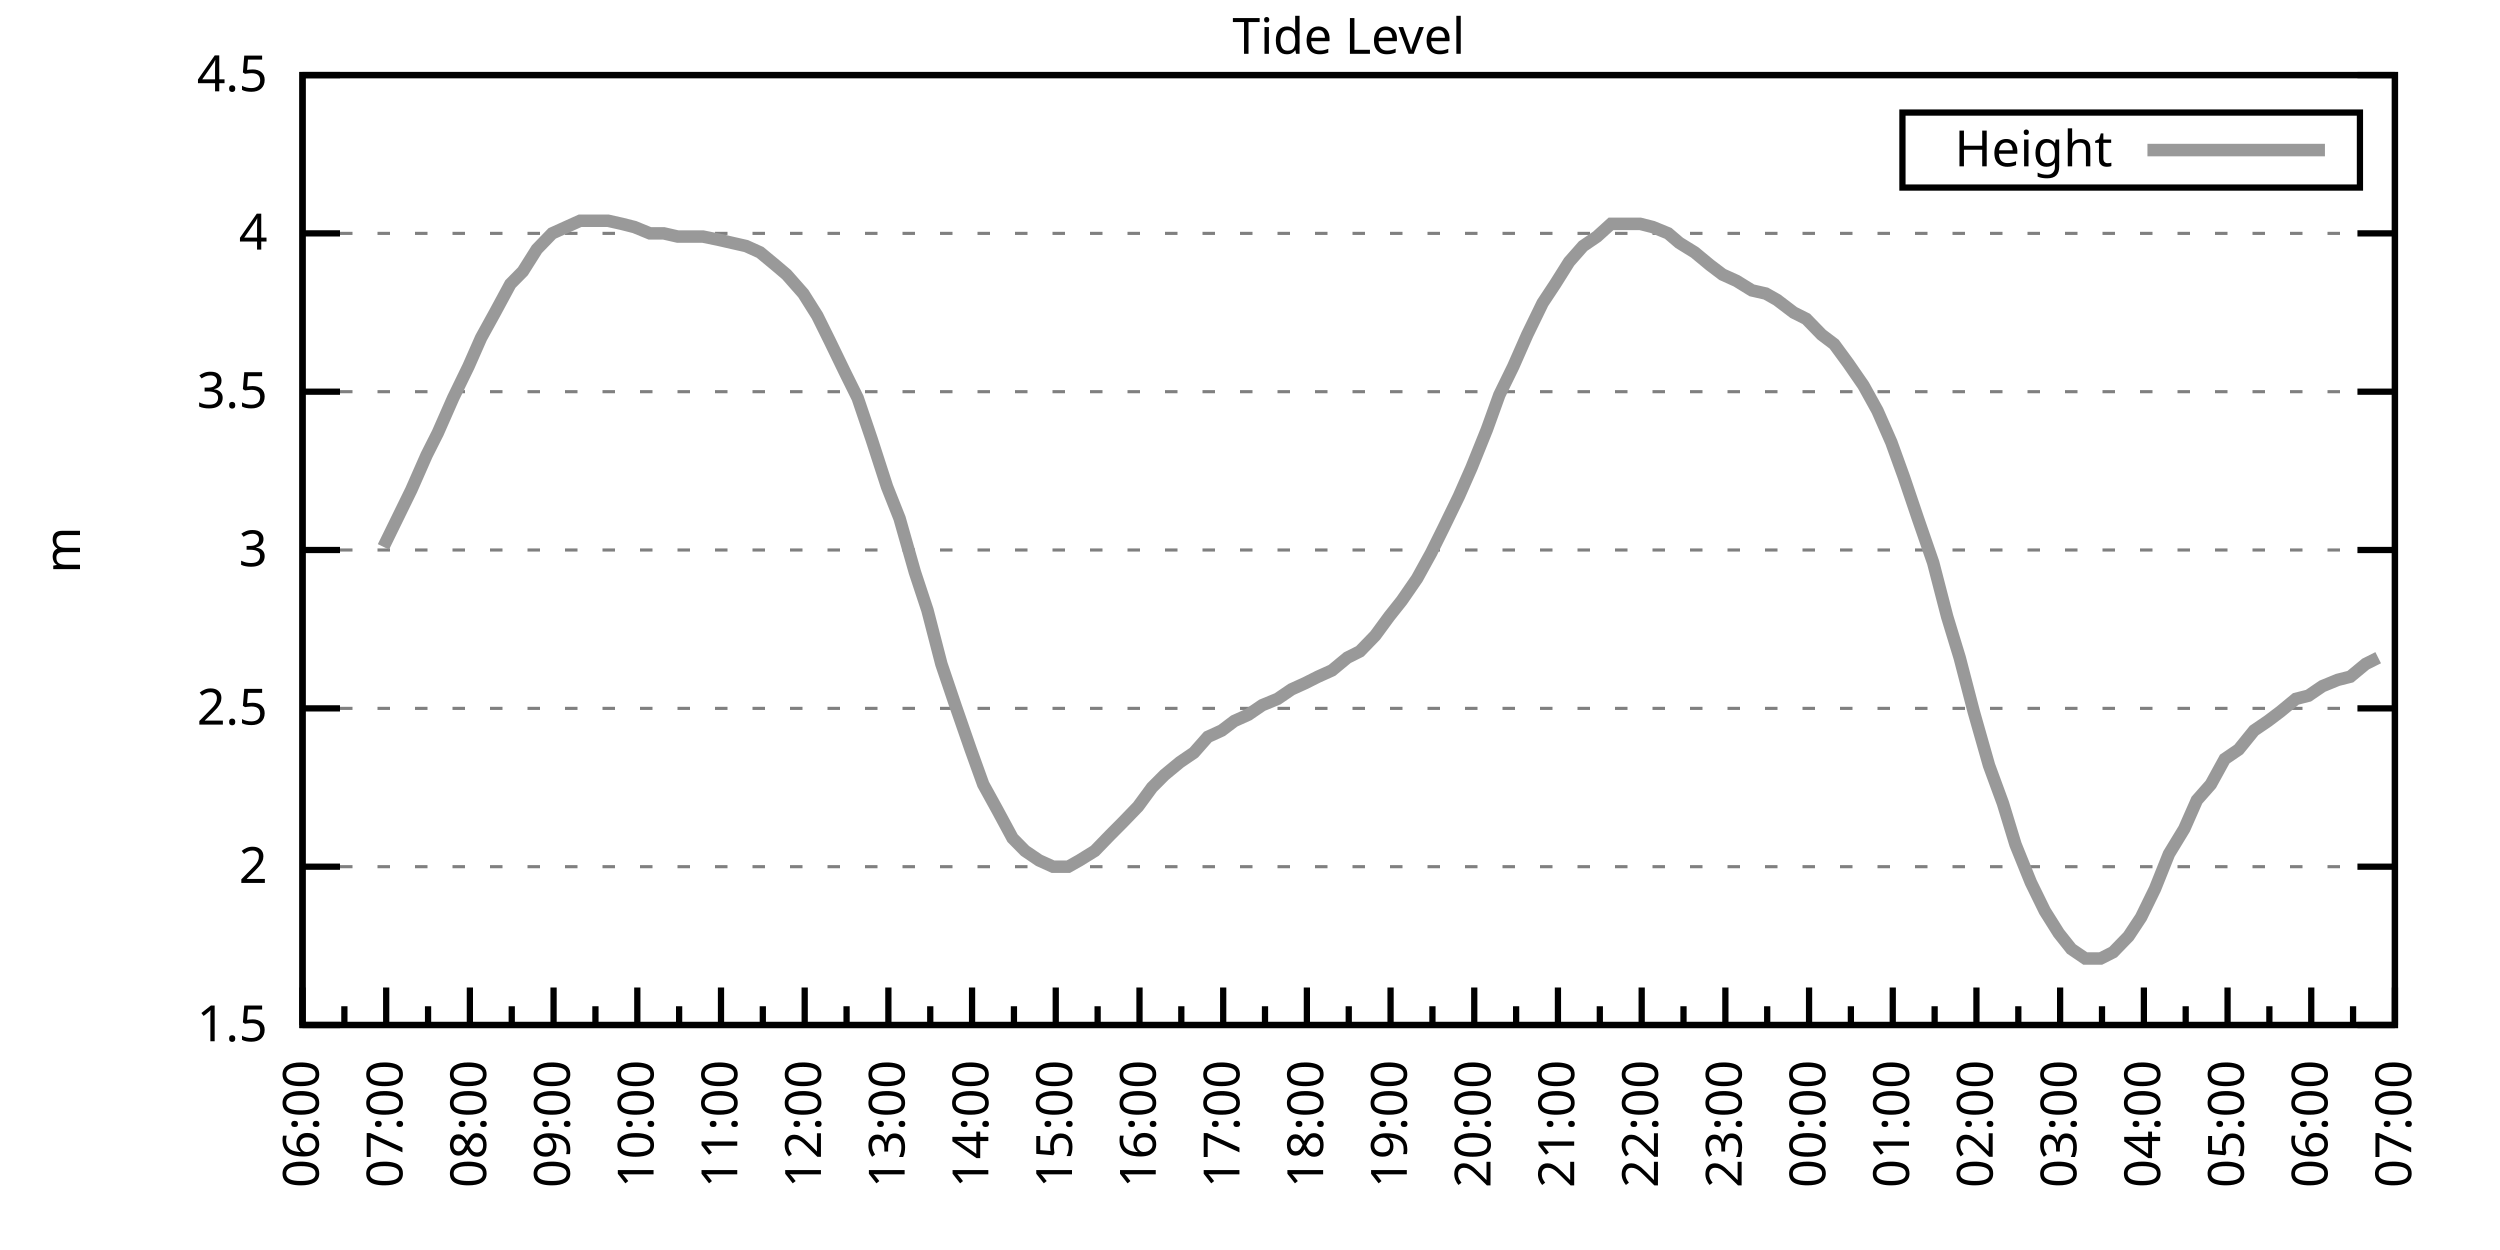
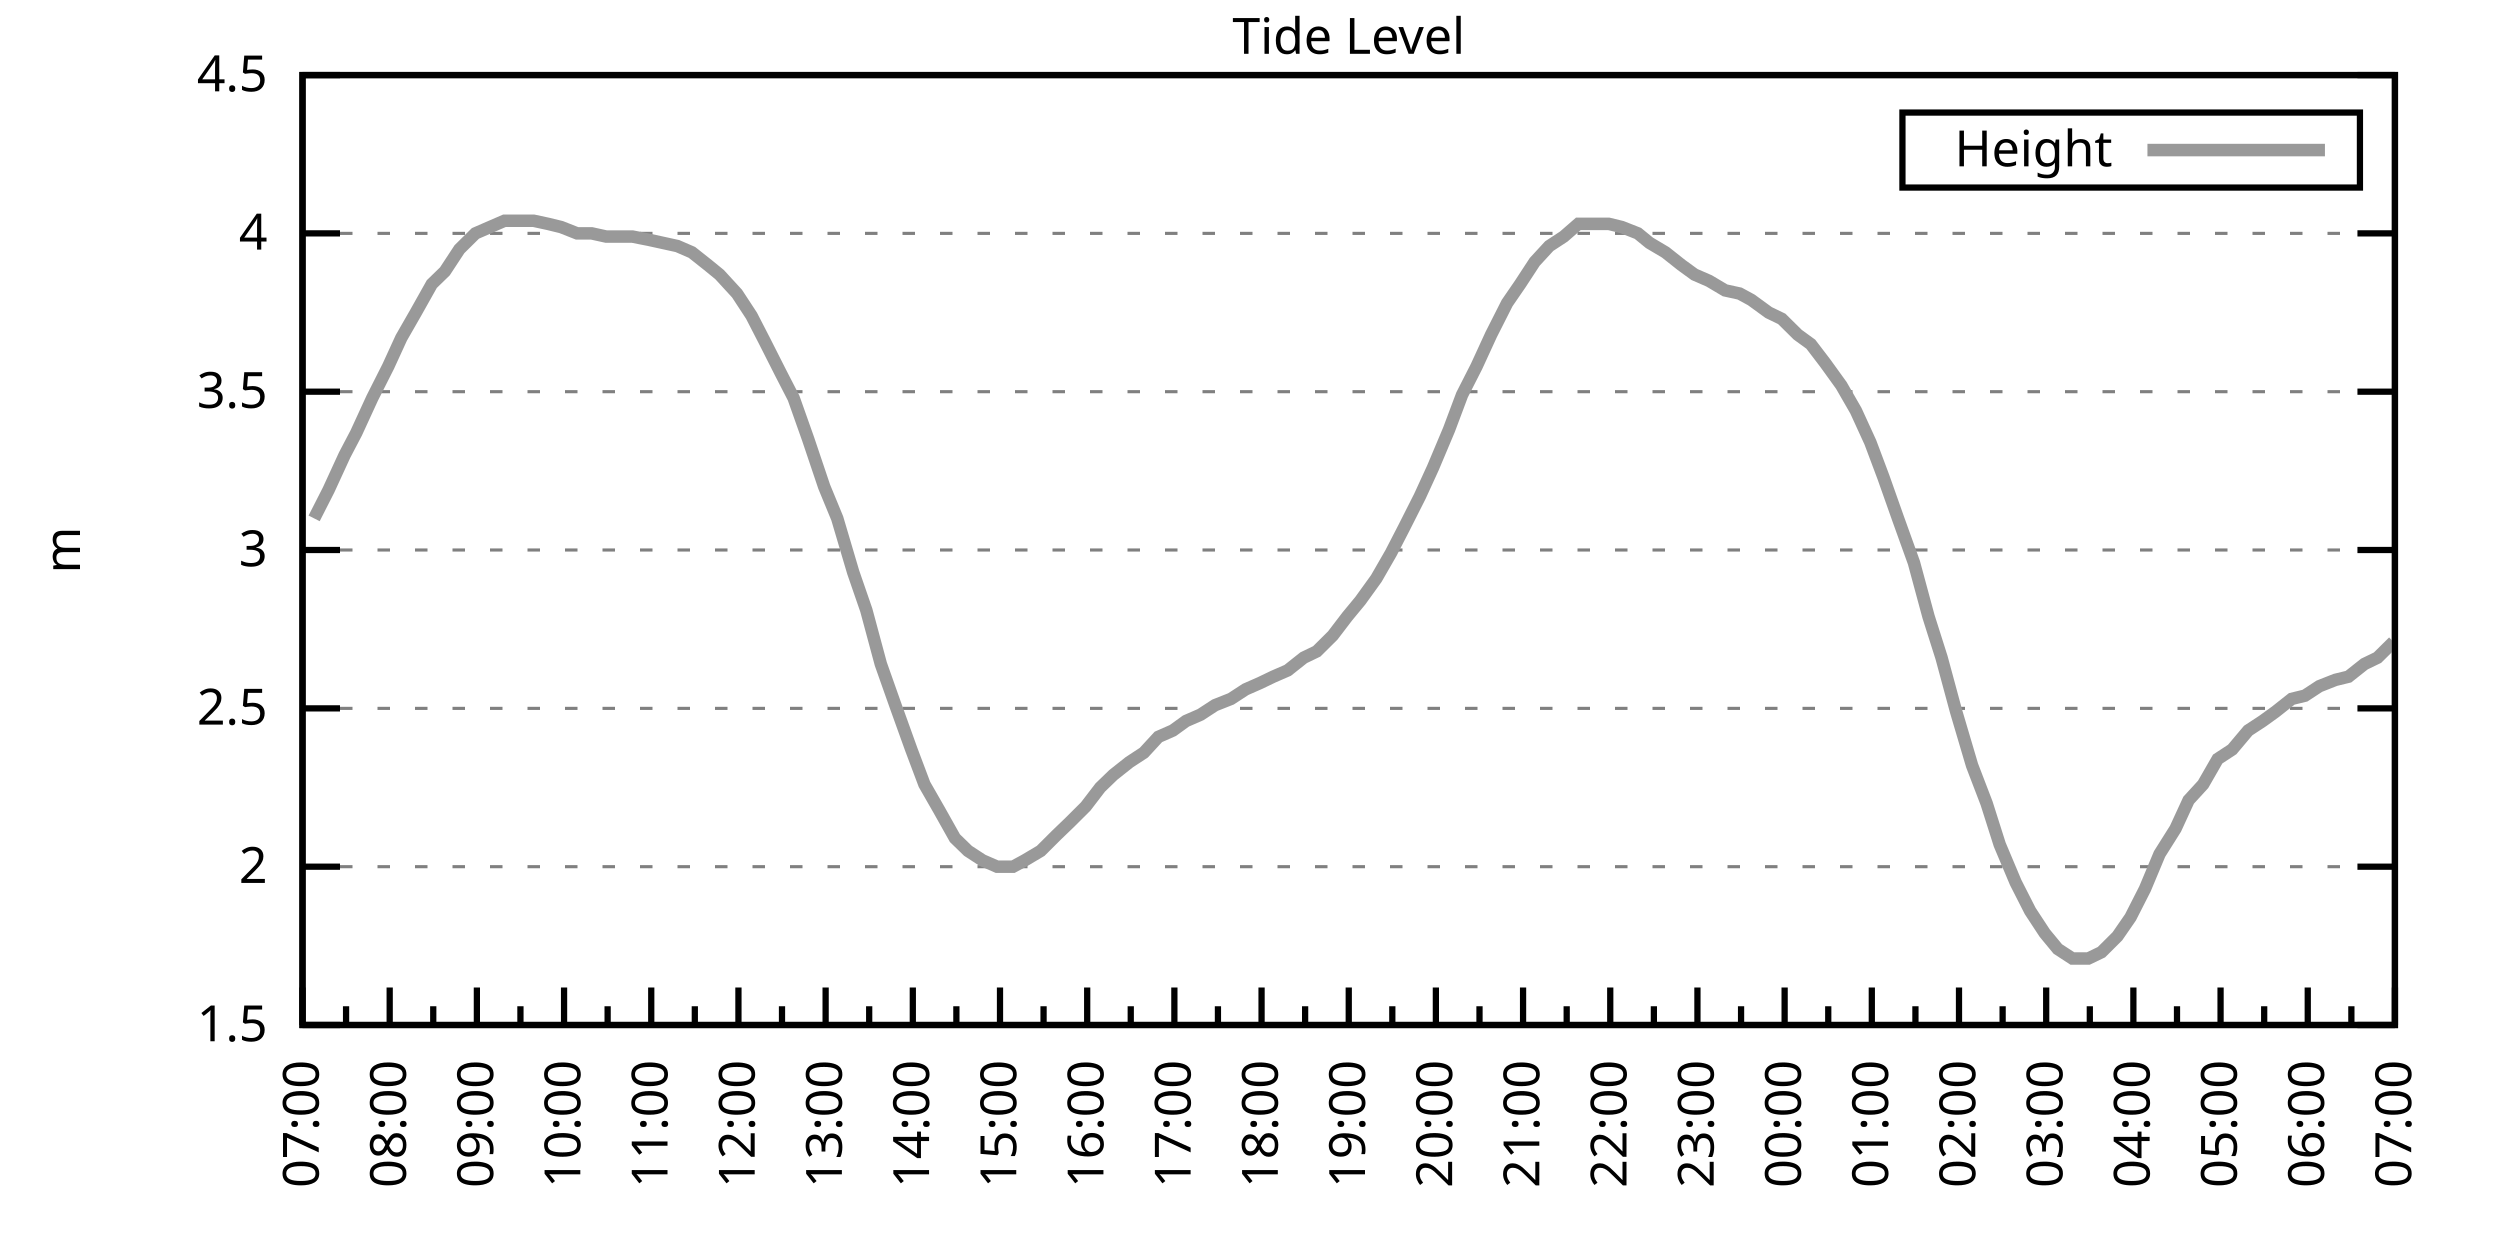
<svg xmlns="http://www.w3.org/2000/svg" xmlns:xlink="http://www.w3.org/1999/xlink" width="400" height="200" viewBox="0 0 400 200">
  <g id="gnuplot_canvas">
    <rect x="0" y="0" width="400" height="200" fill="none" />
    <defs>
      <circle id="gpDot" r="0.5" stroke-width="0.5" stroke="currentColor" />
      <path id="gpPt0" stroke-width="0.333" stroke="currentColor" d="M-1,0 h2 M0,-1 v2" />
      <path id="gpPt1" stroke-width="0.333" stroke="currentColor" d="M-1,-1 L1,1 M1,-1 L-1,1" />
      <path id="gpPt2" stroke-width="0.333" stroke="currentColor" d="M-1,0 L1,0 M0,-1 L0,1 M-1,-1 L1,1 M-1,1 L1,-1" />
      <rect id="gpPt3" stroke-width="0.333" stroke="currentColor" x="-1" y="-1" width="2" height="2" />
      <rect id="gpPt4" stroke-width="0.333" stroke="currentColor" fill="currentColor" x="-1" y="-1" width="2" height="2" />
      <circle id="gpPt5" stroke-width="0.333" stroke="currentColor" cx="0" cy="0" r="1" />
      <use xlink:href="#gpPt5" id="gpPt6" fill="currentColor" stroke="none" />
      <path id="gpPt7" stroke-width="0.333" stroke="currentColor" d="M0,-1.33 L-1.33,0.67 L1.33,0.67 z" />
      <use xlink:href="#gpPt7" id="gpPt8" fill="currentColor" stroke="none" />
      <use xlink:href="#gpPt7" id="gpPt9" stroke="currentColor" transform="rotate(180)" />
      <use xlink:href="#gpPt9" id="gpPt10" fill="currentColor" stroke="none" />
      <use xlink:href="#gpPt3" id="gpPt11" stroke="currentColor" transform="rotate(45)" />
      <use xlink:href="#gpPt11" id="gpPt12" fill="currentColor" stroke="none" />
      <path id="gpPt13" stroke-width="0.333" stroke="currentColor" d="M0,1.330 L1.265,0.411 L0.782,-1.067 L-0.782,-1.076 L-1.265,0.411 z" />
      <use xlink:href="#gpPt13" id="gpPt14" fill="currentColor" stroke="none" />
      <filter id="textbox" filterUnits="objectBoundingBox" x="0" y="0" height="1" width="1">
        <feFlood flood-color="white" flood-opacity="1" result="bgnd" />
        <feComposite in="SourceGraphic" in2="bgnd" operator="atop" />
      </filter>
      <filter id="greybox" filterUnits="objectBoundingBox" x="0" y="0" height="1" width="1">
        <feFlood flood-color="lightgrey" flood-opacity="1" result="grey" />
        <feComposite in="SourceGraphic" in2="grey" operator="atop" />
      </filter>
    </defs>
    <g fill="none" color="white" stroke="currentColor" stroke-width="1.00" stroke-linecap="butt" stroke-linejoin="miter">
</g>
    <g fill="none" color="black" stroke="currentColor" stroke-width="1.00" stroke-linecap="butt" stroke-linejoin="miter">
      <g stroke="none" shape-rendering="crispEdges">
        <polygon fill="rgb(255, 255, 255)" points="48.40,164.00 383.18,164.00 383.18,12.02 48.40,12.02 " />
      </g>
    </g>
    <g fill="none" color="black" stroke="currentColor" stroke-width="1.00" stroke-linecap="butt" stroke-linejoin="miter">
</g>
    <g fill="none" color="black" stroke="black" stroke-width="0.50" stroke-linecap="butt" stroke-linejoin="miter">
</g>
    <g fill="none" color="gray" stroke="currentColor" stroke-width="0.50" stroke-linecap="butt" stroke-linejoin="miter">
      <path stroke="gray" stroke-dasharray="2,4" class="gridline" d="M48.40,164.00 L383.19,164.00  " />
    </g>
    <g fill="none" color="gray" stroke="gray" stroke-width="1.00" stroke-linecap="butt" stroke-linejoin="miter">
</g>
    <g fill="none" color="black" stroke="currentColor" stroke-width="1.00" stroke-linecap="butt" stroke-linejoin="miter">
      <path stroke="black" d="M48.40,164.00 L54.40,164.00 M383.19,164.00 L377.19,164.00  " />
      <g transform="translate(42.80,166.60)" stroke="none" fill="black" font-family="Sans" font-size="8.00" text-anchor="end">
        <text>
          <tspan font-family="Sans"> 1.5</tspan>
        </text>
      </g>
    </g>
    <g fill="none" color="black" stroke="currentColor" stroke-width="1.00" stroke-linecap="butt" stroke-linejoin="miter">
</g>
    <g fill="none" color="black" stroke="black" stroke-width="0.50" stroke-linecap="butt" stroke-linejoin="miter">
</g>
    <g fill="none" color="gray" stroke="currentColor" stroke-width="0.50" stroke-linecap="butt" stroke-linejoin="miter">
      <path stroke="gray" stroke-dasharray="2,4" class="gridline" d="M48.40,138.67 L383.19,138.67  " />
    </g>
    <g fill="none" color="gray" stroke="gray" stroke-width="1.00" stroke-linecap="butt" stroke-linejoin="miter">
</g>
    <g fill="none" color="black" stroke="currentColor" stroke-width="1.00" stroke-linecap="butt" stroke-linejoin="miter">
      <path stroke="black" d="M48.40,138.67 L54.40,138.67 M383.19,138.67 L377.19,138.67  " />
      <g transform="translate(42.80,141.27)" stroke="none" fill="black" font-family="Sans" font-size="8.00" text-anchor="end">
        <text>
          <tspan font-family="Sans"> 2</tspan>
        </text>
      </g>
    </g>
    <g fill="none" color="black" stroke="currentColor" stroke-width="1.00" stroke-linecap="butt" stroke-linejoin="miter">
</g>
    <g fill="none" color="black" stroke="black" stroke-width="0.50" stroke-linecap="butt" stroke-linejoin="miter">
</g>
    <g fill="none" color="gray" stroke="currentColor" stroke-width="0.50" stroke-linecap="butt" stroke-linejoin="miter">
      <path stroke="gray" stroke-dasharray="2,4" class="gridline" d="M48.40,113.34 L383.19,113.34  " />
    </g>
    <g fill="none" color="gray" stroke="gray" stroke-width="1.00" stroke-linecap="butt" stroke-linejoin="miter">
</g>
    <g fill="none" color="black" stroke="currentColor" stroke-width="1.00" stroke-linecap="butt" stroke-linejoin="miter">
      <path stroke="black" d="M48.40,113.34 L54.40,113.34 M383.19,113.34 L377.19,113.34  " />
      <g transform="translate(42.80,115.94)" stroke="none" fill="black" font-family="Sans" font-size="8.00" text-anchor="end">
        <text>
          <tspan font-family="Sans"> 2.5</tspan>
        </text>
      </g>
    </g>
    <g fill="none" color="black" stroke="currentColor" stroke-width="1.00" stroke-linecap="butt" stroke-linejoin="miter">
</g>
    <g fill="none" color="black" stroke="black" stroke-width="0.50" stroke-linecap="butt" stroke-linejoin="miter">
</g>
    <g fill="none" color="gray" stroke="currentColor" stroke-width="0.50" stroke-linecap="butt" stroke-linejoin="miter">
      <path stroke="gray" stroke-dasharray="2,4" class="gridline" d="M48.40,88.00 L383.19,88.00  " />
    </g>
    <g fill="none" color="gray" stroke="gray" stroke-width="1.00" stroke-linecap="butt" stroke-linejoin="miter">
</g>
    <g fill="none" color="black" stroke="currentColor" stroke-width="1.00" stroke-linecap="butt" stroke-linejoin="miter">
      <path stroke="black" d="M48.40,88.00 L54.40,88.00 M383.19,88.00 L377.19,88.00  " />
      <g transform="translate(42.80,90.60)" stroke="none" fill="black" font-family="Sans" font-size="8.00" text-anchor="end">
        <text>
          <tspan font-family="Sans"> 3</tspan>
        </text>
      </g>
    </g>
    <g fill="none" color="black" stroke="currentColor" stroke-width="1.00" stroke-linecap="butt" stroke-linejoin="miter">
</g>
    <g fill="none" color="black" stroke="black" stroke-width="0.50" stroke-linecap="butt" stroke-linejoin="miter">
</g>
    <g fill="none" color="gray" stroke="currentColor" stroke-width="0.50" stroke-linecap="butt" stroke-linejoin="miter">
      <path stroke="gray" stroke-dasharray="2,4" class="gridline" d="M48.40,62.67 L383.19,62.67  " />
    </g>
    <g fill="none" color="gray" stroke="gray" stroke-width="1.00" stroke-linecap="butt" stroke-linejoin="miter">
</g>
    <g fill="none" color="black" stroke="currentColor" stroke-width="1.00" stroke-linecap="butt" stroke-linejoin="miter">
      <path stroke="black" d="M48.40,62.67 L54.40,62.67 M383.19,62.67 L377.19,62.67  " />
      <g transform="translate(42.80,65.27)" stroke="none" fill="black" font-family="Sans" font-size="8.00" text-anchor="end">
        <text>
          <tspan font-family="Sans"> 3.5</tspan>
        </text>
      </g>
    </g>
    <g fill="none" color="black" stroke="currentColor" stroke-width="1.00" stroke-linecap="butt" stroke-linejoin="miter">
</g>
    <g fill="none" color="black" stroke="black" stroke-width="0.50" stroke-linecap="butt" stroke-linejoin="miter">
</g>
    <g fill="none" color="gray" stroke="currentColor" stroke-width="0.50" stroke-linecap="butt" stroke-linejoin="miter">
      <path stroke="gray" stroke-dasharray="2,4" class="gridline" d="M48.40,37.34 L383.19,37.34  " />
    </g>
    <g fill="none" color="gray" stroke="gray" stroke-width="1.00" stroke-linecap="butt" stroke-linejoin="miter">
</g>
    <g fill="none" color="black" stroke="currentColor" stroke-width="1.00" stroke-linecap="butt" stroke-linejoin="miter">
      <path stroke="black" d="M48.40,37.34 L54.40,37.34 M383.19,37.34 L377.19,37.34  " />
      <g transform="translate(42.80,39.94)" stroke="none" fill="black" font-family="Sans" font-size="8.00" text-anchor="end">
        <text>
          <tspan font-family="Sans"> 4</tspan>
        </text>
      </g>
    </g>
    <g fill="none" color="black" stroke="currentColor" stroke-width="1.00" stroke-linecap="butt" stroke-linejoin="miter">
</g>
    <g fill="none" color="black" stroke="black" stroke-width="0.50" stroke-linecap="butt" stroke-linejoin="miter">
</g>
    <g fill="none" color="gray" stroke="currentColor" stroke-width="0.50" stroke-linecap="butt" stroke-linejoin="miter">
      <path stroke="gray" stroke-dasharray="2,4" class="gridline" d="M48.40,12.01 L383.19,12.01  " />
    </g>
    <g fill="none" color="gray" stroke="gray" stroke-width="1.00" stroke-linecap="butt" stroke-linejoin="miter">
</g>
    <g fill="none" color="black" stroke="currentColor" stroke-width="1.00" stroke-linecap="butt" stroke-linejoin="miter">
      <path stroke="black" d="M48.40,12.01 L54.40,12.01 M383.19,12.01 L377.19,12.01  " />
      <g transform="translate(42.80,14.61)" stroke="none" fill="black" font-family="Sans" font-size="8.00" text-anchor="end">
        <text>
          <tspan font-family="Sans"> 4.5</tspan>
        </text>
      </g>
    </g>
    <g fill="none" color="black" stroke="currentColor" stroke-width="1.00" stroke-linecap="butt" stroke-linejoin="miter">
      <path stroke="black" d="M48.40,164.00 L48.40,158.00  " />
      <g transform="translate(51.00,169.60) rotate(270)" stroke="none" fill="black" font-family="Sans" font-size="8.00" text-anchor="end">
        <text>
+           <tspan font-family="Sans">07:00</tspan>
+         </text>
+       </g>
+     </g>
+     <g fill="none" color="black" stroke="currentColor" stroke-width="1.00" stroke-linecap="butt" stroke-linejoin="miter">
+       <path stroke="black" d="M55.37,164.00 L55.37,161.00 M62.35,164.00 L62.35,158.00  " />
+       <g transform="translate(64.95,169.60) rotate(270)" stroke="none" fill="black" font-family="Sans" font-size="8.00" text-anchor="end">
+         <text>
+           <tspan font-family="Sans">08:00</tspan>
+         </text>
+       </g>
+     </g>
+     <g fill="none" color="black" stroke="currentColor" stroke-width="1.00" stroke-linecap="butt" stroke-linejoin="miter">
+       <path stroke="black" d="M69.32,164.00 L69.32,161.00 M76.30,164.00 L76.30,158.00  " />
+       <g transform="translate(78.90,169.60) rotate(270)" stroke="none" fill="black" font-family="Sans" font-size="8.00" text-anchor="end">
+         <text>
+           <tspan font-family="Sans">09:00</tspan>
+         </text>
+       </g>
+     </g>
+     <g fill="none" color="black" stroke="currentColor" stroke-width="1.00" stroke-linecap="butt" stroke-linejoin="miter">
+       <path stroke="black" d="M83.27,164.00 L83.27,161.00 M90.25,164.00 L90.25,158.00  " />
+       <g transform="translate(92.85,169.60) rotate(270)" stroke="none" fill="black" font-family="Sans" font-size="8.00" text-anchor="end">
+         <text>
+           <tspan font-family="Sans">10:00</tspan>
+         </text>
+       </g>
+     </g>
+     <g fill="none" color="black" stroke="currentColor" stroke-width="1.00" stroke-linecap="butt" stroke-linejoin="miter">
+       <path stroke="black" d="M97.22,164.00 L97.22,161.00 M104.20,164.00 L104.20,158.00  " />
+       <g transform="translate(106.80,169.60) rotate(270)" stroke="none" fill="black" font-family="Sans" font-size="8.00" text-anchor="end">
+         <text>
+           <tspan font-family="Sans">11:00</tspan>
+         </text>
+       </g>
+     </g>
+     <g fill="none" color="black" stroke="currentColor" stroke-width="1.00" stroke-linecap="butt" stroke-linejoin="miter">
+       <path stroke="black" d="M111.17,164.00 L111.17,161.00 M118.15,164.00 L118.15,158.00  " />
+       <g transform="translate(120.75,169.60) rotate(270)" stroke="none" fill="black" font-family="Sans" font-size="8.00" text-anchor="end">
+         <text>
+           <tspan font-family="Sans">12:00</tspan>
+         </text>
+       </g>
+     </g>
+     <g fill="none" color="black" stroke="currentColor" stroke-width="1.00" stroke-linecap="butt" stroke-linejoin="miter">
+       <path stroke="black" d="M125.12,164.00 L125.12,161.00 M132.10,164.00 L132.10,158.00  " />
+       <g transform="translate(134.70,169.60) rotate(270)" stroke="none" fill="black" font-family="Sans" font-size="8.00" text-anchor="end">
+         <text>
+           <tspan font-family="Sans">13:00</tspan>
+         </text>
+       </g>
+     </g>
+     <g fill="none" color="black" stroke="currentColor" stroke-width="1.00" stroke-linecap="butt" stroke-linejoin="miter">
+       <path stroke="black" d="M139.07,164.00 L139.07,161.00 M146.05,164.00 L146.05,158.00  " />
+       <g transform="translate(148.65,169.60) rotate(270)" stroke="none" fill="black" font-family="Sans" font-size="8.00" text-anchor="end">
+         <text>
+           <tspan font-family="Sans">14:00</tspan>
+         </text>
+       </g>
+     </g>
+     <g fill="none" color="black" stroke="currentColor" stroke-width="1.00" stroke-linecap="butt" stroke-linejoin="miter">
+       <path stroke="black" d="M153.02,164.00 L153.02,161.00 M160.00,164.00 L160.00,158.00  " />
+       <g transform="translate(162.60,169.60) rotate(270)" stroke="none" fill="black" font-family="Sans" font-size="8.00" text-anchor="end">
+         <text>
+           <tspan font-family="Sans">15:00</tspan>
+         </text>
+       </g>
+     </g>
+     <g fill="none" color="black" stroke="currentColor" stroke-width="1.00" stroke-linecap="butt" stroke-linejoin="miter">
+       <path stroke="black" d="M166.97,164.00 L166.97,161.00 M173.95,164.00 L173.95,158.00  " />
+       <g transform="translate(176.55,169.60) rotate(270)" stroke="none" fill="black" font-family="Sans" font-size="8.00" text-anchor="end">
+         <text>
+           <tspan font-family="Sans">16:00</tspan>
+         </text>
+       </g>
+     </g>
+     <g fill="none" color="black" stroke="currentColor" stroke-width="1.00" stroke-linecap="butt" stroke-linejoin="miter">
+       <path stroke="black" d="M180.92,164.00 L180.92,161.00 M187.90,164.00 L187.90,158.00  " />
+       <g transform="translate(190.50,169.60) rotate(270)" stroke="none" fill="black" font-family="Sans" font-size="8.00" text-anchor="end">
+         <text>
+           <tspan font-family="Sans">17:00</tspan>
+         </text>
+       </g>
+     </g>
+     <g fill="none" color="black" stroke="currentColor" stroke-width="1.00" stroke-linecap="butt" stroke-linejoin="miter">
+       <path stroke="black" d="M194.87,164.00 L194.87,161.00 M201.85,164.00 L201.85,158.00  " />
+       <g transform="translate(204.45,169.60) rotate(270)" stroke="none" fill="black" font-family="Sans" font-size="8.00" text-anchor="end">
+         <text>
+           <tspan font-family="Sans">18:00</tspan>
+         </text>
+       </g>
+     </g>
+     <g fill="none" color="black" stroke="currentColor" stroke-width="1.00" stroke-linecap="butt" stroke-linejoin="miter">
+       <path stroke="black" d="M208.82,164.00 L208.82,161.00 M215.80,164.00 L215.80,158.00  " />
+       <g transform="translate(218.40,169.60) rotate(270)" stroke="none" fill="black" font-family="Sans" font-size="8.00" text-anchor="end">
+         <text>
+           <tspan font-family="Sans">19:00</tspan>
+         </text>
+       </g>
+     </g>
+     <g fill="none" color="black" stroke="currentColor" stroke-width="1.00" stroke-linecap="butt" stroke-linejoin="miter">
+       <path stroke="black" d="M222.77,164.00 L222.77,161.00 M229.74,164.00 L229.74,158.00  " />
+       <g transform="translate(232.34,169.60) rotate(270)" stroke="none" fill="black" font-family="Sans" font-size="8.00" text-anchor="end">
+         <text>
+           <tspan font-family="Sans">20:00</tspan>
+         </text>
+       </g>
+     </g>
+     <g fill="none" color="black" stroke="currentColor" stroke-width="1.00" stroke-linecap="butt" stroke-linejoin="miter">
+       <path stroke="black" d="M236.72,164.00 L236.72,161.00 M243.69,164.00 L243.69,158.00  " />
+       <g transform="translate(246.29,169.60) rotate(270)" stroke="none" fill="black" font-family="Sans" font-size="8.00" text-anchor="end">
+         <text>
+           <tspan font-family="Sans">21:00</tspan>
+         </text>
+       </g>
+     </g>
+     <g fill="none" color="black" stroke="currentColor" stroke-width="1.00" stroke-linecap="butt" stroke-linejoin="miter">
+       <path stroke="black" d="M250.67,164.00 L250.67,161.00 M257.64,164.00 L257.64,158.00  " />
+       <g transform="translate(260.24,169.60) rotate(270)" stroke="none" fill="black" font-family="Sans" font-size="8.00" text-anchor="end">
+         <text>
+           <tspan font-family="Sans">22:00</tspan>
+         </text>
+       </g>
+     </g>
+     <g fill="none" color="black" stroke="currentColor" stroke-width="1.00" stroke-linecap="butt" stroke-linejoin="miter">
+       <path stroke="black" d="M264.62,164.00 L264.62,161.00 M271.59,164.00 L271.59,158.00  " />
+       <g transform="translate(274.19,169.60) rotate(270)" stroke="none" fill="black" font-family="Sans" font-size="8.00" text-anchor="end">
+         <text>
+           <tspan font-family="Sans">23:00</tspan>
+         </text>
+       </g>
+     </g>
+     <g fill="none" color="black" stroke="currentColor" stroke-width="1.00" stroke-linecap="butt" stroke-linejoin="miter">
+       <path stroke="black" d="M278.57,164.00 L278.57,161.00 M285.54,164.00 L285.54,158.00  " />
+       <g transform="translate(288.14,169.60) rotate(270)" stroke="none" fill="black" font-family="Sans" font-size="8.00" text-anchor="end">
+         <text>
+           <tspan font-family="Sans">00:00</tspan>
+         </text>
+       </g>
+     </g>
+     <g fill="none" color="black" stroke="currentColor" stroke-width="1.00" stroke-linecap="butt" stroke-linejoin="miter">
+       <path stroke="black" d="M292.52,164.00 L292.52,161.00 M299.49,164.00 L299.49,158.00  " />
+       <g transform="translate(302.09,169.60) rotate(270)" stroke="none" fill="black" font-family="Sans" font-size="8.00" text-anchor="end">
+         <text>
+           <tspan font-family="Sans">01:00</tspan>
+         </text>
+       </g>
+     </g>
+     <g fill="none" color="black" stroke="currentColor" stroke-width="1.00" stroke-linecap="butt" stroke-linejoin="miter">
+       <path stroke="black" d="M306.47,164.00 L306.47,161.00 M313.44,164.00 L313.44,158.00  " />
+       <g transform="translate(316.04,169.60) rotate(270)" stroke="none" fill="black" font-family="Sans" font-size="8.00" text-anchor="end">
+         <text>
+           <tspan font-family="Sans">02:00</tspan>
+         </text>
+       </g>
+     </g>
+     <g fill="none" color="black" stroke="currentColor" stroke-width="1.00" stroke-linecap="butt" stroke-linejoin="miter">
+       <path stroke="black" d="M320.42,164.00 L320.42,161.00 M327.39,164.00 L327.39,158.00  " />
+       <g transform="translate(329.99,169.60) rotate(270)" stroke="none" fill="black" font-family="Sans" font-size="8.00" text-anchor="end">
+         <text>
+           <tspan font-family="Sans">03:00</tspan>
+         </text>
+       </g>
+     </g>
+     <g fill="none" color="black" stroke="currentColor" stroke-width="1.00" stroke-linecap="butt" stroke-linejoin="miter">
+       <path stroke="black" d="M334.37,164.00 L334.37,161.00 M341.34,164.00 L341.34,158.00  " />
+       <g transform="translate(343.94,169.60) rotate(270)" stroke="none" fill="black" font-family="Sans" font-size="8.00" text-anchor="end">
+         <text>
+           <tspan font-family="Sans">04:00</tspan>
+         </text>
+       </g>
+     </g>
+     <g fill="none" color="black" stroke="currentColor" stroke-width="1.00" stroke-linecap="butt" stroke-linejoin="miter">
+       <path stroke="black" d="M348.32,164.00 L348.32,161.00 M355.29,164.00 L355.29,158.00  " />
+       <g transform="translate(357.89,169.60) rotate(270)" stroke="none" fill="black" font-family="Sans" font-size="8.00" text-anchor="end">
+         <text>
+           <tspan font-family="Sans">05:00</tspan>
+         </text>
+       </g>
+     </g>
+     <g fill="none" color="black" stroke="currentColor" stroke-width="1.00" stroke-linecap="butt" stroke-linejoin="miter">
+       <path stroke="black" d="M362.27,164.00 L362.27,161.00 M369.24,164.00 L369.24,158.00  " />
+       <g transform="translate(371.84,169.60) rotate(270)" stroke="none" fill="black" font-family="Sans" font-size="8.00" text-anchor="end">
+         <text>
          <tspan font-family="Sans">06:00</tspan>
        </text>
      </g>
    </g>
    <g fill="none" color="black" stroke="currentColor" stroke-width="1.00" stroke-linecap="butt" stroke-linejoin="miter">
-       <path stroke="black" d="M55.10,164.00 L55.10,161.00 M61.79,164.00 L61.79,158.00  " />
-       <g transform="translate(64.39,169.60) rotate(270)" stroke="none" fill="black" font-family="Sans" font-size="8.00" text-anchor="end">
-         <text>
-           <tspan font-family="Sans">07:00</tspan>
-         </text>
-       </g>
-     </g>
-     <g fill="none" color="black" stroke="currentColor" stroke-width="1.00" stroke-linecap="butt" stroke-linejoin="miter">
-       <path stroke="black" d="M68.49,164.00 L68.49,161.00 M75.18,164.00 L75.18,158.00  " />
-       <g transform="translate(77.78,169.60) rotate(270)" stroke="none" fill="black" font-family="Sans" font-size="8.00" text-anchor="end">
-         <text>
-           <tspan font-family="Sans">08:00</tspan>
-         </text>
-       </g>
-     </g>
-     <g fill="none" color="black" stroke="currentColor" stroke-width="1.00" stroke-linecap="butt" stroke-linejoin="miter">
-       <path stroke="black" d="M81.88,164.00 L81.88,161.00 M88.57,164.00 L88.57,158.00  " />
-       <g transform="translate(91.17,169.60) rotate(270)" stroke="none" fill="black" font-family="Sans" font-size="8.00" text-anchor="end">
-         <text>
-           <tspan font-family="Sans">09:00</tspan>
-         </text>
-       </g>
-     </g>
-     <g fill="none" color="black" stroke="currentColor" stroke-width="1.00" stroke-linecap="butt" stroke-linejoin="miter">
-       <path stroke="black" d="M95.27,164.00 L95.27,161.00 M101.97,164.00 L101.97,158.00  " />
-       <g transform="translate(104.57,169.60) rotate(270)" stroke="none" fill="black" font-family="Sans" font-size="8.00" text-anchor="end">
-         <text>
-           <tspan font-family="Sans">10:00</tspan>
-         </text>
-       </g>
-     </g>
-     <g fill="none" color="black" stroke="currentColor" stroke-width="1.00" stroke-linecap="butt" stroke-linejoin="miter">
-       <path stroke="black" d="M108.66,164.00 L108.66,161.00 M115.36,164.00 L115.36,158.00  " />
-       <g transform="translate(117.96,169.60) rotate(270)" stroke="none" fill="black" font-family="Sans" font-size="8.00" text-anchor="end">
-         <text>
-           <tspan font-family="Sans">11:00</tspan>
-         </text>
-       </g>
-     </g>
-     <g fill="none" color="black" stroke="currentColor" stroke-width="1.00" stroke-linecap="butt" stroke-linejoin="miter">
-       <path stroke="black" d="M122.05,164.00 L122.05,161.00 M128.75,164.00 L128.75,158.00  " />
-       <g transform="translate(131.35,169.60) rotate(270)" stroke="none" fill="black" font-family="Sans" font-size="8.00" text-anchor="end">
-         <text>
-           <tspan font-family="Sans">12:00</tspan>
-         </text>
-       </g>
-     </g>
-     <g fill="none" color="black" stroke="currentColor" stroke-width="1.00" stroke-linecap="butt" stroke-linejoin="miter">
-       <path stroke="black" d="M135.45,164.00 L135.45,161.00 M142.14,164.00 L142.14,158.00  " />
-       <g transform="translate(144.74,169.60) rotate(270)" stroke="none" fill="black" font-family="Sans" font-size="8.00" text-anchor="end">
-         <text>
-           <tspan font-family="Sans">13:00</tspan>
-         </text>
-       </g>
-     </g>
-     <g fill="none" color="black" stroke="currentColor" stroke-width="1.00" stroke-linecap="butt" stroke-linejoin="miter">
-       <path stroke="black" d="M148.84,164.00 L148.84,161.00 M155.53,164.00 L155.53,158.00  " />
-       <g transform="translate(158.13,169.60) rotate(270)" stroke="none" fill="black" font-family="Sans" font-size="8.00" text-anchor="end">
-         <text>
-           <tspan font-family="Sans">14:00</tspan>
-         </text>
-       </g>
-     </g>
-     <g fill="none" color="black" stroke="currentColor" stroke-width="1.00" stroke-linecap="butt" stroke-linejoin="miter">
-       <path stroke="black" d="M162.23,164.00 L162.23,161.00 M168.92,164.00 L168.92,158.00  " />
-       <g transform="translate(171.52,169.60) rotate(270)" stroke="none" fill="black" font-family="Sans" font-size="8.00" text-anchor="end">
-         <text>
-           <tspan font-family="Sans">15:00</tspan>
-         </text>
-       </g>
-     </g>
-     <g fill="none" color="black" stroke="currentColor" stroke-width="1.00" stroke-linecap="butt" stroke-linejoin="miter">
-       <path stroke="black" d="M175.62,164.00 L175.62,161.00 M182.32,164.00 L182.32,158.00  " />
-       <g transform="translate(184.92,169.60) rotate(270)" stroke="none" fill="black" font-family="Sans" font-size="8.00" text-anchor="end">
-         <text>
-           <tspan font-family="Sans">16:00</tspan>
-         </text>
-       </g>
-     </g>
-     <g fill="none" color="black" stroke="currentColor" stroke-width="1.00" stroke-linecap="butt" stroke-linejoin="miter">
-       <path stroke="black" d="M189.01,164.00 L189.01,161.00 M195.71,164.00 L195.71,158.00  " />
-       <g transform="translate(198.31,169.60) rotate(270)" stroke="none" fill="black" font-family="Sans" font-size="8.00" text-anchor="end">
-         <text>
-           <tspan font-family="Sans">17:00</tspan>
-         </text>
-       </g>
-     </g>
-     <g fill="none" color="black" stroke="currentColor" stroke-width="1.00" stroke-linecap="butt" stroke-linejoin="miter">
-       <path stroke="black" d="M202.40,164.00 L202.40,161.00 M209.10,164.00 L209.10,158.00  " />
-       <g transform="translate(211.70,169.60) rotate(270)" stroke="none" fill="black" font-family="Sans" font-size="8.00" text-anchor="end">
-         <text>
-           <tspan font-family="Sans">18:00</tspan>
-         </text>
-       </g>
-     </g>
-     <g fill="none" color="black" stroke="currentColor" stroke-width="1.00" stroke-linecap="butt" stroke-linejoin="miter">
-       <path stroke="black" d="M215.80,164.00 L215.80,161.00 M222.49,164.00 L222.49,158.00  " />
-       <g transform="translate(225.09,169.60) rotate(270)" stroke="none" fill="black" font-family="Sans" font-size="8.00" text-anchor="end">
-         <text>
-           <tspan font-family="Sans">19:00</tspan>
-         </text>
-       </g>
-     </g>
-     <g fill="none" color="black" stroke="currentColor" stroke-width="1.00" stroke-linecap="butt" stroke-linejoin="miter">
-       <path stroke="black" d="M229.19,164.00 L229.19,161.00 M235.88,164.00 L235.88,158.00  " />
-       <g transform="translate(238.48,169.60) rotate(270)" stroke="none" fill="black" font-family="Sans" font-size="8.00" text-anchor="end">
-         <text>
-           <tspan font-family="Sans">20:00</tspan>
-         </text>
-       </g>
-     </g>
-     <g fill="none" color="black" stroke="currentColor" stroke-width="1.00" stroke-linecap="butt" stroke-linejoin="miter">
-       <path stroke="black" d="M242.58,164.00 L242.58,161.00 M249.27,164.00 L249.27,158.00  " />
-       <g transform="translate(251.87,169.60) rotate(270)" stroke="none" fill="black" font-family="Sans" font-size="8.00" text-anchor="end">
-         <text>
-           <tspan font-family="Sans">21:00</tspan>
-         </text>
-       </g>
-     </g>
-     <g fill="none" color="black" stroke="currentColor" stroke-width="1.00" stroke-linecap="butt" stroke-linejoin="miter">
-       <path stroke="black" d="M255.97,164.00 L255.97,161.00 M262.67,164.00 L262.67,158.00  " />
-       <g transform="translate(265.27,169.60) rotate(270)" stroke="none" fill="black" font-family="Sans" font-size="8.00" text-anchor="end">
-         <text>
-           <tspan font-family="Sans">22:00</tspan>
-         </text>
-       </g>
-     </g>
-     <g fill="none" color="black" stroke="currentColor" stroke-width="1.00" stroke-linecap="butt" stroke-linejoin="miter">
-       <path stroke="black" d="M269.36,164.00 L269.36,161.00 M276.06,164.00 L276.06,158.00  " />
-       <g transform="translate(278.66,169.60) rotate(270)" stroke="none" fill="black" font-family="Sans" font-size="8.00" text-anchor="end">
-         <text>
-           <tspan font-family="Sans">23:00</tspan>
-         </text>
-       </g>
-     </g>
-     <g fill="none" color="black" stroke="currentColor" stroke-width="1.00" stroke-linecap="butt" stroke-linejoin="miter">
-       <path stroke="black" d="M282.75,164.00 L282.75,161.00 M289.45,164.00 L289.45,158.00  " />
-       <g transform="translate(292.05,169.60) rotate(270)" stroke="none" fill="black" font-family="Sans" font-size="8.00" text-anchor="end">
-         <text>
-           <tspan font-family="Sans">00:00</tspan>
-         </text>
-       </g>
-     </g>
-     <g fill="none" color="black" stroke="currentColor" stroke-width="1.00" stroke-linecap="butt" stroke-linejoin="miter">
-       <path stroke="black" d="M296.14,164.00 L296.14,161.00 M302.84,164.00 L302.84,158.00  " />
-       <g transform="translate(305.44,169.60) rotate(270)" stroke="none" fill="black" font-family="Sans" font-size="8.00" text-anchor="end">
-         <text>
-           <tspan font-family="Sans">01:00</tspan>
-         </text>
-       </g>
-     </g>
-     <g fill="none" color="black" stroke="currentColor" stroke-width="1.00" stroke-linecap="butt" stroke-linejoin="miter">
-       <path stroke="black" d="M309.54,164.00 L309.54,161.00 M316.23,164.00 L316.23,158.00  " />
-       <g transform="translate(318.83,169.60) rotate(270)" stroke="none" fill="black" font-family="Sans" font-size="8.00" text-anchor="end">
-         <text>
-           <tspan font-family="Sans">02:00</tspan>
-         </text>
-       </g>
-     </g>
-     <g fill="none" color="black" stroke="currentColor" stroke-width="1.00" stroke-linecap="butt" stroke-linejoin="miter">
-       <path stroke="black" d="M322.93,164.00 L322.93,161.00 M329.62,164.00 L329.62,158.00  " />
-       <g transform="translate(332.22,169.60) rotate(270)" stroke="none" fill="black" font-family="Sans" font-size="8.00" text-anchor="end">
-         <text>
-           <tspan font-family="Sans">03:00</tspan>
-         </text>
-       </g>
-     </g>
-     <g fill="none" color="black" stroke="currentColor" stroke-width="1.00" stroke-linecap="butt" stroke-linejoin="miter">
-       <path stroke="black" d="M336.32,164.00 L336.32,161.00 M343.02,164.00 L343.02,158.00  " />
-       <g transform="translate(345.62,169.60) rotate(270)" stroke="none" fill="black" font-family="Sans" font-size="8.00" text-anchor="end">
-         <text>
-           <tspan font-family="Sans">04:00</tspan>
-         </text>
-       </g>
-     </g>
-     <g fill="none" color="black" stroke="currentColor" stroke-width="1.00" stroke-linecap="butt" stroke-linejoin="miter">
-       <path stroke="black" d="M349.71,164.00 L349.71,161.00 M356.41,164.00 L356.41,158.00  " />
-       <g transform="translate(359.01,169.60) rotate(270)" stroke="none" fill="black" font-family="Sans" font-size="8.00" text-anchor="end">
-         <text>
-           <tspan font-family="Sans">05:00</tspan>
-         </text>
-       </g>
-     </g>
-     <g fill="none" color="black" stroke="currentColor" stroke-width="1.00" stroke-linecap="butt" stroke-linejoin="miter">
-       <path stroke="black" d="M363.10,164.00 L363.10,161.00 M369.80,164.00 L369.80,158.00  " />
-       <g transform="translate(372.40,169.60) rotate(270)" stroke="none" fill="black" font-family="Sans" font-size="8.00" text-anchor="end">
-         <text>
-           <tspan font-family="Sans">06:00</tspan>
-         </text>
-       </g>
-     </g>
-     <g fill="none" color="black" stroke="currentColor" stroke-width="1.00" stroke-linecap="butt" stroke-linejoin="miter">
-       <path stroke="black" d="M376.49,164.00 L376.49,161.00 M383.19,164.00 L383.19,158.00  " />
+       <path stroke="black" d="M376.22,164.00 L376.22,161.00 M383.19,164.00 L383.19,158.00  " />
      <g transform="translate(385.79,169.60) rotate(270)" stroke="none" fill="black" font-family="Sans" font-size="8.00" text-anchor="end">
        <text>
          <tspan font-family="Sans">07:00</tspan>
        </text>
      </g>
    </g>
    <g fill="none" color="black" stroke="currentColor" stroke-width="1.00" stroke-linecap="butt" stroke-linejoin="miter">
</g>
    <g fill="none" color="black" stroke="currentColor" stroke-width="1.00" stroke-linecap="butt" stroke-linejoin="miter">
      <path stroke="black" d="M48.40,12.01 L48.40,164.00 L383.19,164.00 L383.19,12.01 L48.40,12.01 Z  " />
    </g>
    <g fill="none" color="black" stroke="currentColor" stroke-width="1.00" stroke-linecap="butt" stroke-linejoin="miter">
      <g transform="translate(12.80,88.01) rotate(270)" stroke="none" fill="black" font-family="Sans" font-size="8.00" text-anchor="middle">
        <text>
          <tspan font-family="Sans">m</tspan>
        </text>
      </g>
    </g>
    <g fill="none" color="black" stroke="currentColor" stroke-width="1.00" stroke-linecap="butt" stroke-linejoin="miter">
</g>
    <g fill="none" color="black" stroke="currentColor" stroke-width="1.00" stroke-linecap="butt" stroke-linejoin="miter">
      <path stroke="black" d="M304.39,30.01 L304.39,18.01 L377.59,18.01 L377.59,30.01 L304.39,30.01 Z  " />
    </g>
    <g id="Tide_level_plot_1">
      <g fill="none" color="white" stroke="black" stroke-width="2.00" stroke-linecap="butt" stroke-linejoin="miter">
</g>
      <g fill="none" color="black" stroke="currentColor" stroke-width="2.00" stroke-linecap="butt" stroke-linejoin="miter">
        <g transform="translate(337.99,26.61)" stroke="none" fill="black" font-family="Sans" font-size="8.00" text-anchor="end">
          <text>
            <tspan font-family="Sans">Height</tspan>
          </text>
        </g>
      </g>
      <g fill="none" color="black" stroke="currentColor" stroke-width="2.00" stroke-linecap="butt" stroke-linejoin="miter">
-         <path stroke="rgb(153, 153, 153)" d="M343.59,24.01 L371.99,24.01 M61.35,87.50 L63.58,82.94 L65.81,78.38 L68.26,72.81 L70.05,69.26 L72.50,63.69   L74.96,58.62 L76.97,54.06 L79.20,50.01 L81.66,45.45 L83.66,43.42 L85.90,39.87 L88.35,37.34 L90.58,36.33   L92.82,35.32 L94.82,35.32 L97.28,35.32 L99.51,35.82 L101.52,36.33 L103.98,37.34 L106.21,37.34 L108.44,37.85   L110.45,37.85 L112.46,37.85 L114.91,38.35 L117.14,38.86 L119.38,39.37 L121.61,40.38 L124.06,42.41 L125.85,43.93   L128.53,46.97 L130.76,50.51 L132.77,54.57 L135.22,59.63 L137.23,63.69 L139.46,70.27 L141.92,77.87 L143.93,82.94   L146.38,91.55 L148.39,97.63 L150.62,106.24 L152.85,112.83 L155.31,119.92 L157.32,125.50 L159.55,129.55 L162.01,134.11   L164.01,136.14 L166.25,137.66 L168.48,138.67 L170.93,138.67 L172.72,137.66 L175.17,136.14 L177.63,133.60 L179.64,131.58   L182.09,129.04 L184.32,126.00 L186.33,123.98 L188.79,121.95 L191.02,120.43 L193.25,117.90 L195.48,116.88 L197.49,115.36   L199.73,114.35 L201.96,112.83 L204.41,111.82 L206.64,110.30 L208.88,109.28 L210.88,108.27 L213.12,107.26 L215.57,105.23   L217.58,104.22 L220.04,101.68 L222.27,98.64 L224.28,96.11 L226.73,92.56 L228.96,88.51 L230.97,84.46 L233.43,79.39   L235.44,74.83 L237.89,68.75 L239.90,63.18 L242.13,58.62 L244.36,53.55 L246.82,48.49 L248.83,45.45 L251.06,41.90   L253.29,39.37 L255.52,37.85 L257.76,35.82 L259.99,35.82 L262.44,35.82 L264.45,36.33 L266.91,37.34 L268.69,38.86   L271.15,40.38 L273.60,42.41 L275.61,43.93 L277.84,44.94 L280.30,46.46 L282.53,46.97 L284.32,47.98 L286.99,50.01   L289.00,51.02 L291.46,53.55 L293.47,55.07 L295.70,58.11 L298.15,61.66 L300.39,65.71 L302.62,70.78 L304.63,76.35   L306.86,82.94 L309.31,90.03 L311.54,98.64 L313.55,105.23 L315.79,113.84 L318.24,122.46 L320.47,128.54 L322.48,135.12   L324.94,141.20 L327.17,145.76 L329.40,149.31 L331.41,151.84 L333.64,153.36 L336.10,153.36 L338.10,152.35 L340.56,149.81   L342.57,146.77 L344.80,142.21 L347.03,136.64 L349.49,132.59 L351.50,128.03 L353.73,125.50 L355.96,121.44 L358.19,119.92   L360.65,116.88 L362.88,115.36 L364.89,113.84 L367.34,111.82 L369.35,111.31 L371.58,109.79 L374.04,108.78 L376.05,108.27   L378.50,106.24 L380.51,105.23  " />
+         <path stroke="rgb(153, 153, 153)" d="M343.59,24.01 L371.99,24.01 M50.26,82.94 L52.58,78.38 L55.14,72.81 L57.00,69.26 L59.56,63.69 L62.12,58.62   L64.21,54.06 L66.53,50.01 L69.09,45.45 L71.18,43.42 L73.51,39.87 L76.07,37.34 L78.39,36.33 L80.72,35.32   L82.81,35.32 L85.37,35.32 L87.69,35.82 L89.78,36.33 L92.34,37.34 L94.67,37.34 L96.99,37.85 L99.08,37.85   L101.18,37.85 L103.73,38.35 L106.06,38.86 L108.38,39.37 L110.71,40.38 L113.27,42.41 L115.13,43.93 L117.92,46.97   L120.24,50.51 L122.33,54.57 L124.89,59.63 L126.98,63.69 L129.31,70.27 L131.87,77.87 L133.96,82.94 L136.51,91.55   L138.61,97.63 L140.93,106.24 L143.26,112.83 L145.81,119.92 L147.91,125.50 L150.23,129.55 L152.79,134.11 L154.88,136.14   L157.21,137.66 L159.53,138.67 L162.09,138.67 L163.95,137.66 L166.51,136.14 L169.06,133.60 L171.16,131.58 L173.71,129.04   L176.04,126.00 L178.13,123.98 L180.69,121.95 L183.01,120.43 L185.34,117.90 L187.66,116.88 L189.76,115.36 L192.08,114.35   L194.41,112.83 L196.96,111.82 L199.29,110.30 L201.61,109.28 L203.71,108.27 L206.03,107.26 L208.59,105.23 L210.68,104.22   L213.24,101.68 L215.56,98.64 L217.65,96.11 L220.21,92.56 L222.54,88.51 L224.63,84.46 L227.19,79.39 L229.28,74.83   L231.84,68.75 L233.93,63.18 L236.25,58.62 L238.58,53.55 L241.14,48.49 L243.23,45.45 L245.55,41.90 L247.88,39.37   L250.20,37.85 L252.53,35.82 L254.85,35.82 L257.41,35.82 L259.50,36.33 L262.06,37.34 L263.92,38.86 L266.48,40.38   L269.04,42.41 L271.13,43.93 L273.45,44.94 L276.01,46.46 L278.34,46.97 L280.20,47.98 L282.99,50.01 L285.08,51.02   L287.64,53.55 L289.73,55.07 L292.05,58.11 L294.61,61.66 L296.94,65.71 L299.26,70.78 L301.35,76.35 L303.68,82.94   L306.23,90.03 L308.56,98.64 L310.65,105.23 L312.98,113.84 L315.53,122.46 L317.86,128.54 L319.95,135.12 L322.51,141.20   L324.83,145.76 L327.16,149.31 L329.25,151.84 L331.58,153.36 L334.13,153.36 L336.23,152.35 L338.78,149.81 L340.88,146.77   L343.20,142.21 L345.53,136.64 L348.08,132.59 L350.18,128.03 L352.50,125.50 L354.83,121.44 L357.15,119.92 L359.71,116.88   L362.03,115.36 L364.13,113.84 L366.68,111.82 L368.78,111.31 L371.10,109.79 L373.66,108.78 L375.75,108.27 L378.31,106.24   L380.40,105.23 L382.96,102.70  " />
      </g>
    </g>
    <g fill="none" color="black" stroke="currentColor" stroke-width="2.00" stroke-linecap="butt" stroke-linejoin="miter">
</g>
    <g fill="none" color="black" stroke="black" stroke-width="1.00" stroke-linecap="butt" stroke-linejoin="miter">
</g>
    <g fill="none" color="black" stroke="currentColor" stroke-width="1.00" stroke-linecap="butt" stroke-linejoin="miter">
      <path stroke="black" d="M48.40,12.01 L48.40,164.00 L383.19,164.00 L383.19,12.01 L48.40,12.01 Z  " />
    </g>
    <g fill="none" color="black" stroke="currentColor" stroke-width="1.00" stroke-linecap="butt" stroke-linejoin="miter">
      <g transform="translate(215.79,8.61)" stroke="none" fill="black" font-family="Sans" font-size="8.00" text-anchor="middle">
        <text>
          <tspan font-family="Sans">Tide Level</tspan>
        </text>
      </g>
    </g>
    <g fill="none" color="black" stroke="currentColor" stroke-width="1.00" stroke-linecap="butt" stroke-linejoin="miter">
</g>
  </g>
</svg>
